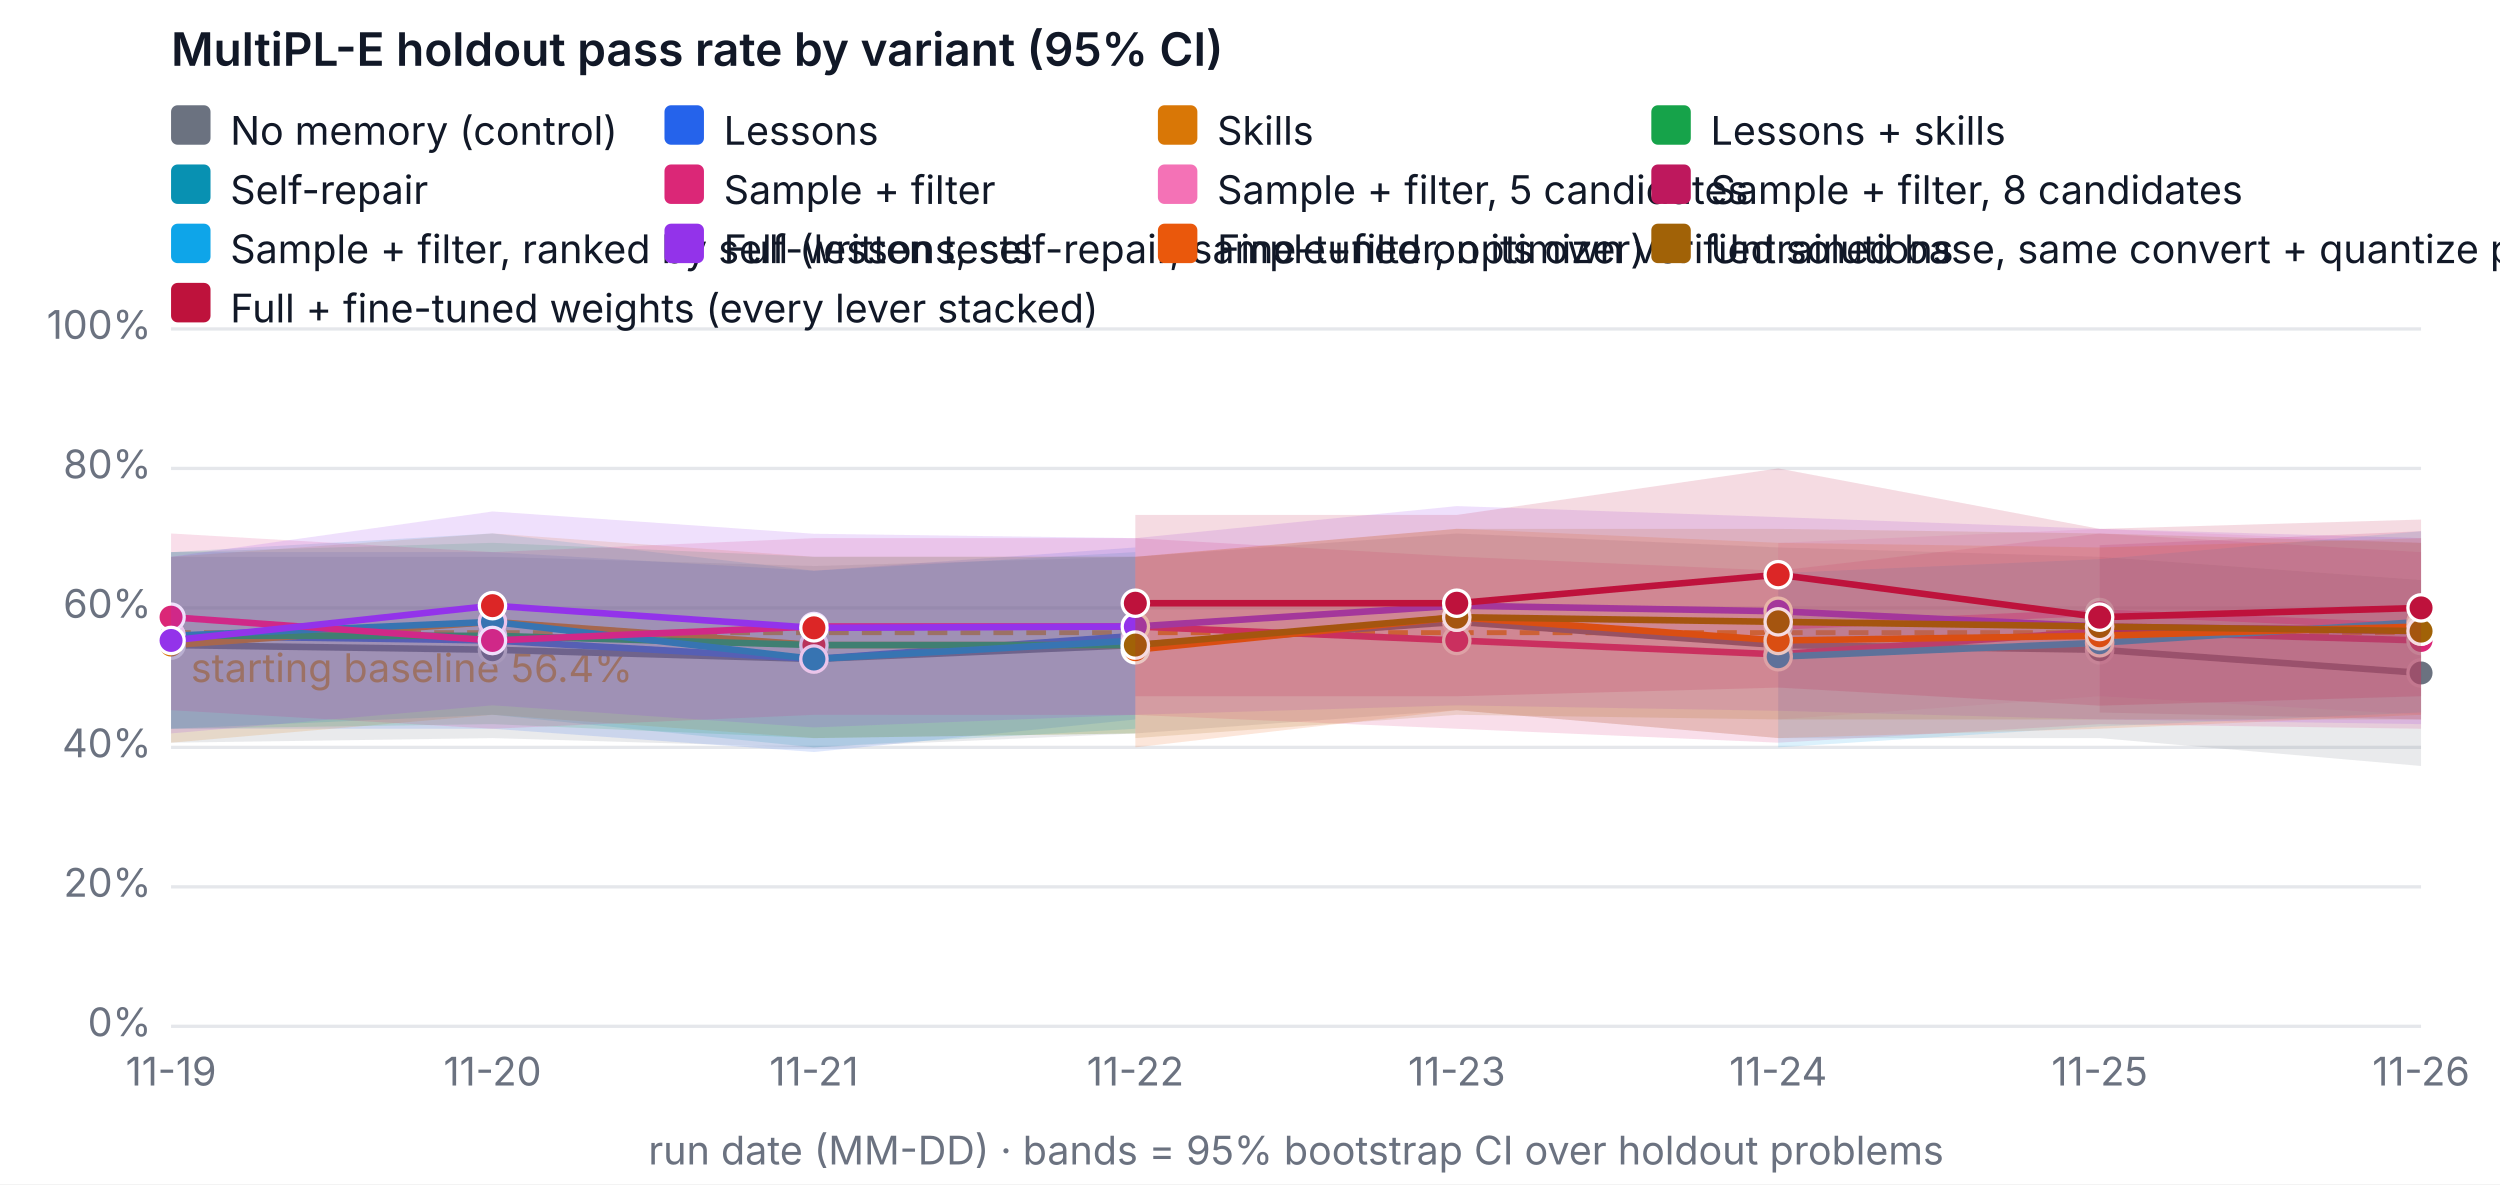
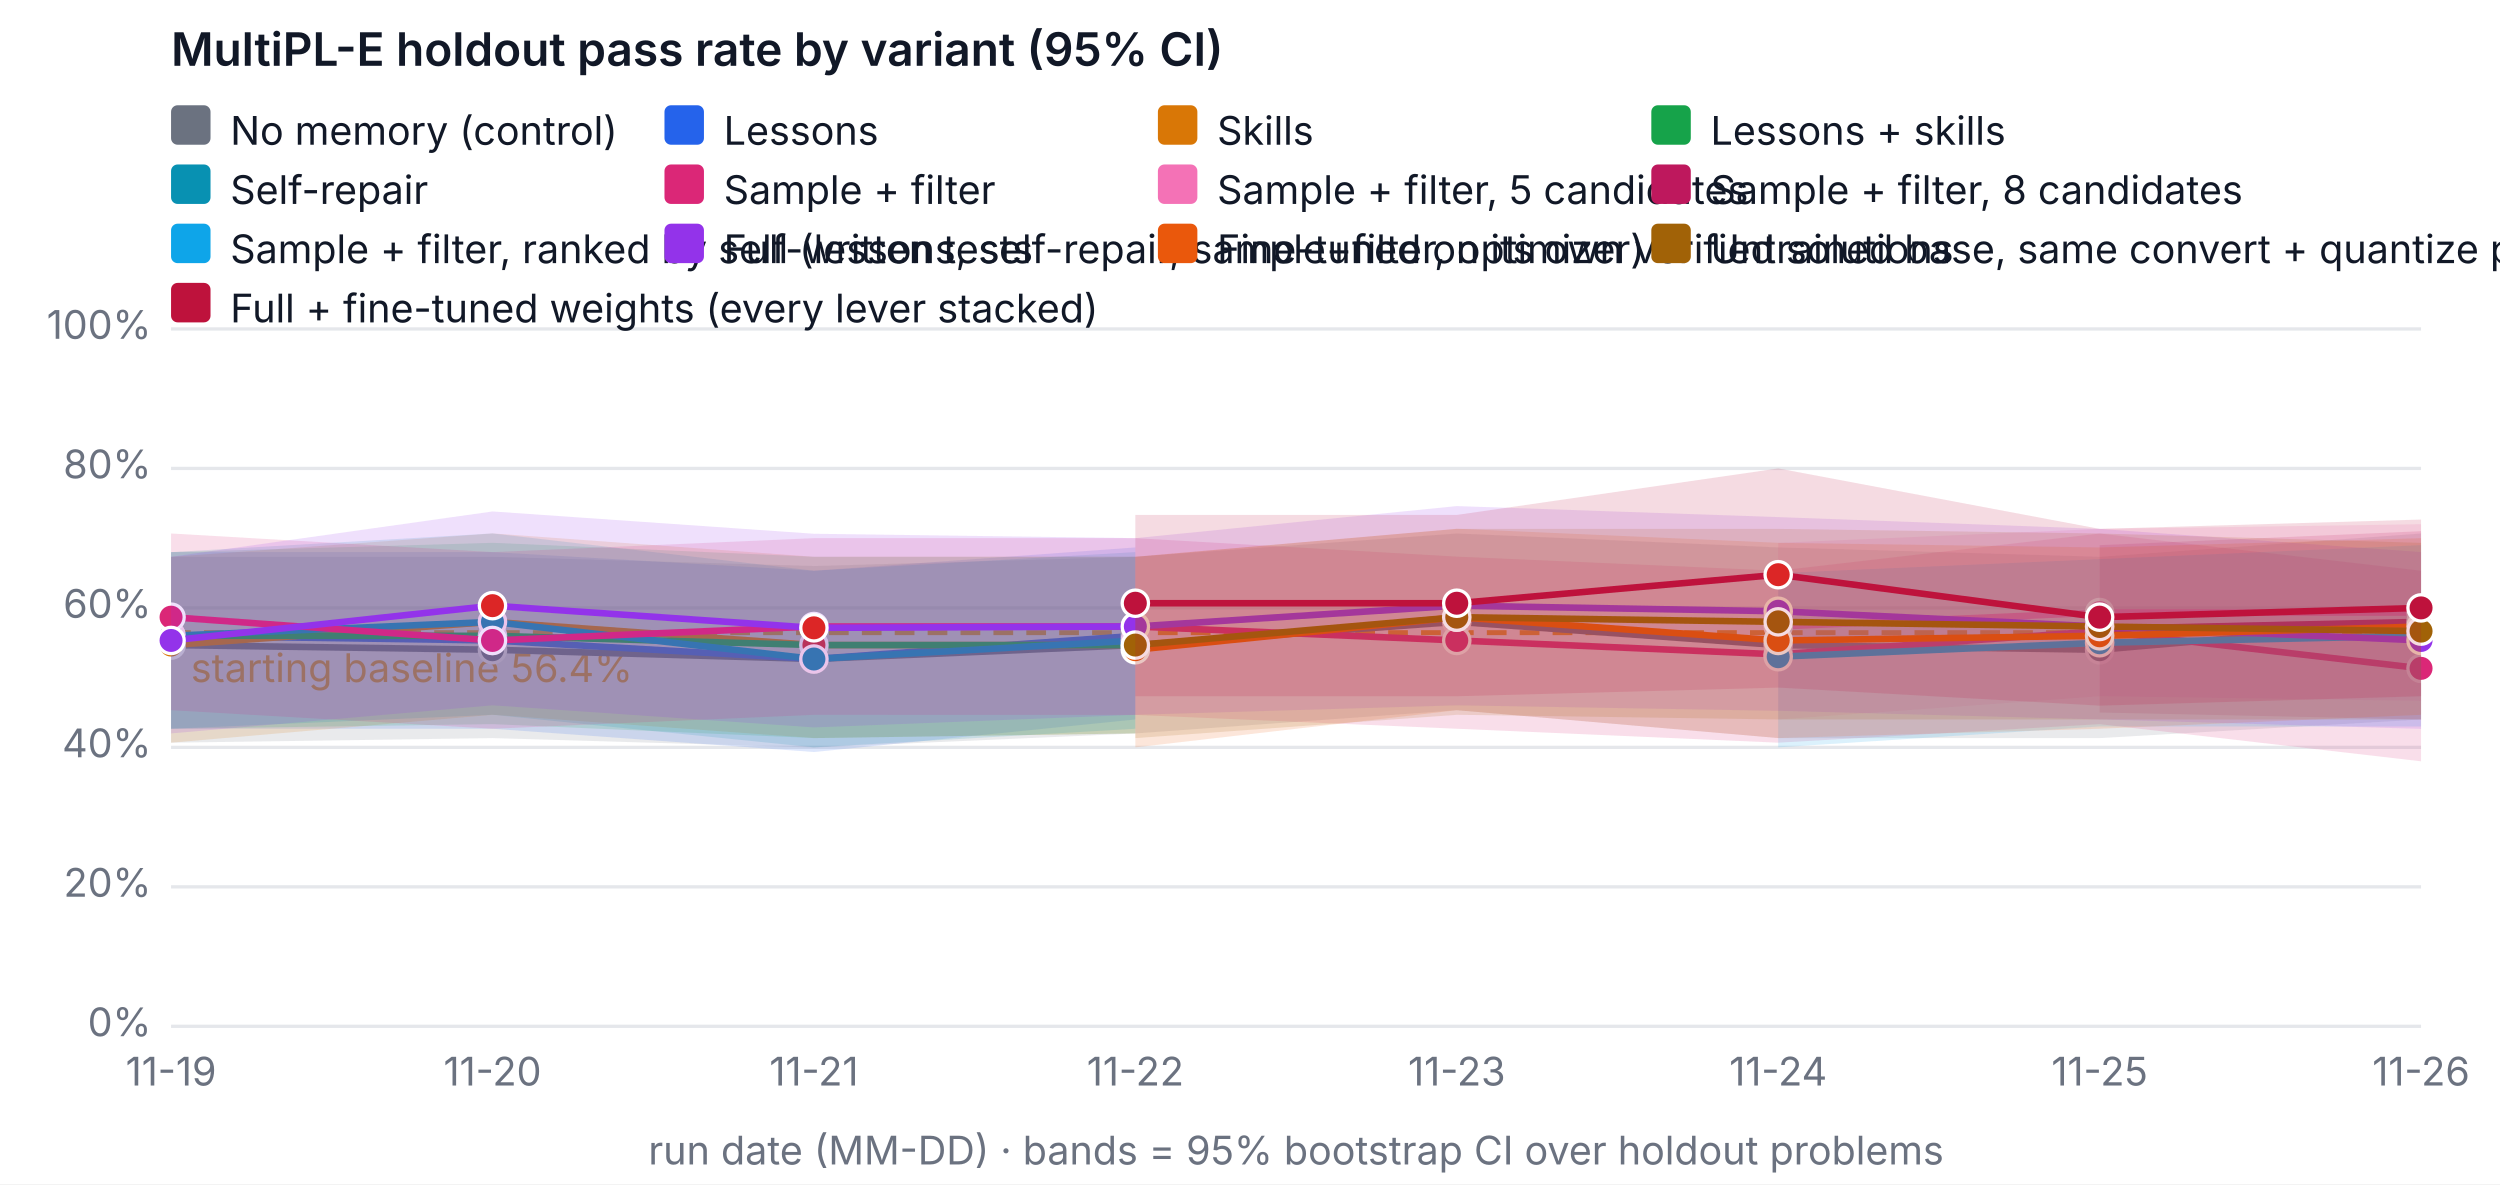
<svg xmlns="http://www.w3.org/2000/svg" width="760" height="360" viewBox="0 0 760 360" font-family="system-ui, -apple-system, Segoe UI, sans-serif" font-size="12" role="img" aria-label="MultiPL-E holdout pass rate by variant (95% CI)">
  <rect width="760" height="360" fill="#ffffff" />
  <text x="52" y="20" fill="#111827" font-size="14" font-weight="600">MultiPL-E holdout pass rate by variant (95% CI)</text>
  <line x1="52" x2="736" y1="312" y2="312" stroke="#e5e7eb" />
  <text x="46" y="315" text-anchor="end" fill="#6b7280">0%</text>
  <line x1="52" x2="736" y1="269.6" y2="269.6" stroke="#e5e7eb" />
  <text x="46" y="272.6" text-anchor="end" fill="#6b7280">20%</text>
  <line x1="52" x2="736" y1="227.2" y2="227.2" stroke="#e5e7eb" />
  <text x="46" y="230.2" text-anchor="end" fill="#6b7280">40%</text>
  <line x1="52" x2="736" y1="184.8" y2="184.8" stroke="#e5e7eb" />
  <text x="46" y="187.8" text-anchor="end" fill="#6b7280">60%</text>
  <line x1="52" x2="736" y1="142.4" y2="142.4" stroke="#e5e7eb" />
  <text x="46" y="145.4" text-anchor="end" fill="#6b7280">80%</text>
  <line x1="52" x2="736" y1="100" y2="100" stroke="#e5e7eb" />
  <text x="46" y="103" text-anchor="end" fill="#6b7280">100%</text>
  <text x="52" y="330" text-anchor="middle" fill="#6b7280">11-19</text>
  <text x="149.714" y="330" text-anchor="middle" fill="#6b7280">11-20</text>
  <text x="247.429" y="330" text-anchor="middle" fill="#6b7280">11-21</text>
  <text x="345.143" y="330" text-anchor="middle" fill="#6b7280">11-22</text>
  <text x="442.857" y="330" text-anchor="middle" fill="#6b7280">11-23</text>
  <text x="540.571" y="330" text-anchor="middle" fill="#6b7280">11-24</text>
  <text x="638.286" y="330" text-anchor="middle" fill="#6b7280">11-25</text>
  <text x="736" y="330" text-anchor="middle" fill="#6b7280">11-26</text>
  <text x="394" y="354" text-anchor="middle" fill="#6b7280">run date (MM-DD) · bands = 95% bootstrap CI over holdout problems</text>
  <line x1="52" x2="736" y1="192.327" y2="192.327" stroke="#f59e0b" stroke-dasharray="6 4" stroke-width="1.5" />
  <text x="58" y="207.327" fill="#f59e0b">starting baseline 56.4%</text>
-   <polygon class="band" data-variant="baseline" points="52,169.26 149.714,169.26 247.429,172.08 345.143,169.26 442.857,162.18 540.571,166.42 638.286,169.26 736,176.32 736,232.86 638.286,224.38 540.571,224.38 442.857,215.9 345.143,222.96 247.429,227.242 149.714,224.38 52,225.78" fill="#6b7280" fill-opacity="0.15" stroke="none" />
-   <polyline data-variant="baseline" fill="none" stroke="#6b7280" stroke-width="2" points="52,196.1 149.714,197.52 247.429,200.34 345.143,196.1 442.857,189.04 540.571,196.1 638.286,197.52 736,204.58" />
+   <polygon class="band" data-variant="baseline" points="52,169.26 149.714,169.26 247.429,172.08 345.143,169.26 442.857,162.18 540.571,166.42 638.286,169.26 736,162.18 736,218.72 638.286,224.38 540.571,224.38 442.857,215.9 345.143,222.96 247.429,227.242 149.714,224.38 52,225.78" fill="#6b7280" fill-opacity="0.15" stroke="none" />
+   <polyline data-variant="baseline" fill="none" stroke="#6b7280" stroke-width="2" points="52,196.1 149.714,197.52 247.429,200.34 345.143,196.1 442.857,189.04 540.571,196.1 638.286,197.52 736,189.04" />
  <circle cx="52" cy="196.1" r="4" fill="#6b7280" stroke="#ffffff" />
  <circle cx="149.714" cy="197.52" r="4" fill="#6b7280" stroke="#ffffff" />
  <circle cx="247.429" cy="200.34" r="4" fill="#6b7280" stroke="#ffffff" />
  <circle cx="345.143" cy="196.1" r="4" fill="#6b7280" stroke="#ffffff" />
  <circle cx="442.857" cy="189.04" r="4" fill="#6b7280" stroke="#ffffff" />
  <circle cx="540.571" cy="196.1" r="4" fill="#6b7280" stroke="#ffffff" />
  <circle cx="638.286" cy="197.52" r="4" fill="#6b7280" stroke="#ffffff" />
-   <circle cx="736" cy="204.58" r="4" fill="#6b7280" stroke="#ffffff" />
+   <circle cx="736" cy="189.04" r="4" fill="#6b7280" stroke="#ffffff" />
  <polygon class="band" data-variant="lessons" points="52,167.84 149.714,167.84 247.429,173.5 345.143,166.42 345.143,218.72 247.429,228.62 149.714,221.54 52,221.54" fill="#2563eb" fill-opacity="0.15" stroke="none" />
  <polyline data-variant="lessons" fill="none" stroke="#2563eb" stroke-width="2" points="52,193.28 149.714,194.7 247.429,200.34 345.143,193.28" />
  <circle cx="52" cy="193.28" r="4" fill="#2563eb" stroke="#ffffff" />
  <circle cx="149.714" cy="194.7" r="4" fill="#dc2626" stroke="#ffffff" />
  <circle cx="247.429" cy="200.34" r="4" fill="#2563eb" stroke="#ffffff" />
  <circle cx="345.143" cy="193.28" r="4" fill="#dc2626" stroke="#ffffff" />
  <polygon class="band" data-variant="skills" points="52,169.26 149.714,162.158 247.429,169.26 345.143,169.218 345.143,222.96 247.429,224.38 149.714,217.3 52,225.78" fill="#d97706" fill-opacity="0.15" stroke="none" />
  <polyline data-variant="skills" fill="none" stroke="#d97706" stroke-width="2" points="52,196.1 149.714,189.04 247.429,196.1 345.143,196.1" />
  <circle cx="52" cy="196.1" r="4" fill="#d97706" stroke="#ffffff" />
  <circle cx="149.714" cy="189.04" r="4" fill="#dc2626" stroke="#ffffff" />
  <circle cx="247.429" cy="196.1" r="4" fill="#dc2626" stroke="#ffffff" />
  <circle cx="345.143" cy="196.1" r="4" fill="#dc2626" stroke="#ffffff" />
  <polygon class="band" data-variant="lessons-skills" points="52,167.84 149.714,165.02 247.429,169.26 345.143,169.26 345.143,222.96 247.429,224.38 149.714,220.14 52,221.54" fill="#16a34a" fill-opacity="0.15" stroke="none" />
  <polyline data-variant="lessons-skills" fill="none" stroke="#16a34a" stroke-width="2" points="52,193.28 149.714,193.28 247.429,196.1 345.143,196.1" />
  <circle cx="52" cy="193.28" r="4" fill="#16a34a" stroke="#ffffff" />
  <circle cx="149.714" cy="193.28" r="4" fill="#dc2626" stroke="#ffffff" />
  <circle cx="247.429" cy="196.1" r="4" fill="#dc2626" stroke="#ffffff" />
  <circle cx="345.143" cy="196.1" r="4" fill="#dc2626" stroke="#ffffff" />
  <polygon class="band" data-variant="self-repair" points="52,167.84 149.714,162.158 247.429,173.5 345.143,167.84 345.143,221.54 247.429,227.2 149.714,217.3 52,221.54" fill="#0891b2" fill-opacity="0.15" stroke="none" />
  <polyline data-variant="self-repair" fill="none" stroke="#0891b2" stroke-width="2" points="52,193.28 149.714,189.04 247.429,200.34 345.143,194.7" />
  <circle cx="52" cy="193.28" r="4" fill="#0891b2" stroke="#ffffff" />
  <circle cx="149.714" cy="189.04" r="4" fill="#0891b2" stroke="#ffffff" />
  <circle cx="247.429" cy="200.34" r="4" fill="#0891b2" stroke="#ffffff" />
  <circle cx="345.143" cy="194.7" r="4" fill="#0891b2" stroke="#ffffff" />
-   <polygon class="band" data-variant="sample-filter" points="52,162.18 149.714,167.84 247.429,163.6 345.143,163.6 442.857,169.218 540.571,173.5 638.286,162.18 736,167.84 736,221.54 638.286,220.14 540.571,225.78 442.857,221.54 345.143,217.342 247.429,217.3 149.714,221.54 52,215.9" fill="#db2777" fill-opacity="0.15" stroke="none" />
-   <polyline data-variant="sample-filter" fill="none" stroke="#db2777" stroke-width="2" points="52,187.62 149.714,194.7 247.429,190.46 345.143,190.46 442.857,194.7 540.571,198.94 638.286,191.86 736,194.7" />
+   <polygon class="band" data-variant="sample-filter" points="52,162.18 149.714,167.84 247.429,163.6 345.143,163.6 442.857,169.218 540.571,173.5 638.286,162.18 736,173.5 736,231.44 638.286,220.14 540.571,225.78 442.857,221.54 345.143,217.342 247.429,217.3 149.714,221.54 52,215.9" fill="#db2777" fill-opacity="0.15" stroke="none" />
+   <polyline data-variant="sample-filter" fill="none" stroke="#db2777" stroke-width="2" points="52,187.62 149.714,194.7 247.429,190.46 345.143,190.46 442.857,194.7 540.571,198.94 638.286,191.86 736,203.18" />
  <circle cx="52" cy="187.62" r="4" fill="#db2777" stroke="#ffffff" />
  <circle cx="149.714" cy="194.7" r="4" fill="#db2777" stroke="#ffffff" />
  <circle cx="247.429" cy="190.46" r="4" fill="#db2777" stroke="#ffffff" />
  <circle cx="345.143" cy="190.46" r="4" fill="#db2777" stroke="#ffffff" />
  <circle cx="442.857" cy="194.7" r="4" fill="#db2777" stroke="#ffffff" />
  <circle cx="540.571" cy="198.94" r="4" fill="#db2777" stroke="#ffffff" />
  <circle cx="638.286" cy="191.86" r="4" fill="#db2777" stroke="#ffffff" />
-   <circle cx="736" cy="194.7" r="4" fill="#db2777" stroke="#ffffff" />
-   <polygon class="band" data-variant="sample-filter-5" points="540.571,165.02 638.286,160.78 736,165.02 736,217.3 638.286,211.66 540.571,218.72" fill="#f472b6" fill-opacity="0.15" stroke="none" />
-   <polyline data-variant="sample-filter-5" fill="none" stroke="#f472b6" stroke-width="2" points="540.571,190.46 638.286,186.22 736,190.46" />
+   <circle cx="736" cy="203.18" r="4" fill="#db2777" stroke="#ffffff" />
+   <polygon class="band" data-variant="sample-filter-5" points="540.571,165.02 638.286,160.78 736,159.36 736,213.06 638.286,211.66 540.571,218.72" fill="#f472b6" fill-opacity="0.15" stroke="none" />
+   <polyline data-variant="sample-filter-5" fill="none" stroke="#f472b6" stroke-width="2" points="540.571,190.46 638.286,186.22 736,186.22" />
  <circle cx="540.571" cy="190.46" r="4" fill="#f472b6" stroke="#ffffff" />
  <circle cx="638.286" cy="186.22" r="4" fill="#f472b6" stroke="#ffffff" />
-   <circle cx="736" cy="190.46" r="4" fill="#f472b6" stroke="#ffffff" />
+   <circle cx="736" cy="186.22" r="4" fill="#f472b6" stroke="#ffffff" />
  <polygon class="band" data-variant="sample-filter-8" points="638.286,165.72 736,161.48 736,218.72 638.286,216.6" fill="#be185d" fill-opacity="0.15" stroke="none" />
-   <polyline data-variant="sample-filter-8" fill="none" stroke="#be185d" stroke-width="2" points="638.286,191.16 736,191.16" />
+   <polyline data-variant="sample-filter-8" fill="none" stroke="#be185d" stroke-width="2" points="638.286,191.16 736,189.04" />
  <circle cx="638.286" cy="191.16" r="4" fill="#be185d" stroke="#ffffff" />
-   <circle cx="736" cy="191.16" r="4" fill="#be185d" stroke="#ffffff" />
-   <polygon class="band" data-variant="sample-filter-tests" points="540.571,174.2 638.286,169.96 736,161.48 736,216.6 638.286,220.84 540.571,227.2" fill="#0ea5e9" fill-opacity="0.15" stroke="none" />
-   <polyline data-variant="sample-filter-tests" fill="none" stroke="#0ea5e9" stroke-width="2" points="540.571,199.64 638.286,195.4 736,189.04" />
+   <circle cx="736" cy="189.04" r="4" fill="#be185d" stroke="#ffffff" />
+   <polygon class="band" data-variant="sample-filter-tests" points="540.571,174.2 638.286,169.96 736,165.72 736,220.84 638.286,220.84 540.571,227.2" fill="#0ea5e9" fill-opacity="0.15" stroke="none" />
+   <polyline data-variant="sample-filter-tests" fill="none" stroke="#0ea5e9" stroke-width="2" points="540.571,199.64 638.286,195.4 736,193.28" />
  <circle cx="540.571" cy="199.64" r="4" fill="#0ea5e9" stroke="#ffffff" />
  <circle cx="638.286" cy="195.4" r="4" fill="#0ea5e9" stroke="#ffffff" />
-   <circle cx="736" cy="189.04" r="4" fill="#0ea5e9" stroke="#ffffff" />
-   <polygon class="band" data-variant="full" points="52,169.26 149.714,155.48 247.429,162.264 345.143,163.6 442.857,153.848 540.571,157.198 638.286,160.78 736,163.6 736,220.14 638.286,218.72 540.571,216.091 442.857,214.416 345.143,217.3 247.429,221.137 149.714,214.416 52,222.96" fill="#9333ea" fill-opacity="0.15" stroke="none" />
-   <polyline data-variant="full" fill="none" stroke="#9333ea" stroke-width="2" points="52,194.7 149.714,184.122 247.429,190.863 345.143,190.46 442.857,184.122 540.571,185.818 638.286,190.46 736,191.86" />
+   <circle cx="736" cy="193.28" r="4" fill="#0ea5e9" stroke="#ffffff" />
+   <polygon class="band" data-variant="full" points="52,169.26 149.714,155.48 247.429,162.264 345.143,163.6 442.857,153.848 540.571,157.198 638.286,160.78 736,167.84 736,221.582 638.286,218.72 540.571,216.091 442.857,214.416 345.143,217.3 247.429,221.137 149.714,214.416 52,222.96" fill="#9333ea" fill-opacity="0.15" stroke="none" />
+   <polyline data-variant="full" fill="none" stroke="#9333ea" stroke-width="2" points="52,194.7 149.714,184.122 247.429,190.863 345.143,190.46 442.857,184.122 540.571,185.818 638.286,190.46 736,194.7" />
  <circle cx="52" cy="194.7" r="4" fill="#9333ea" stroke="#ffffff" />
  <circle cx="149.714" cy="184.122" r="4" fill="#dc2626" stroke="#ffffff" />
  <circle cx="247.429" cy="190.863" r="4" fill="#dc2626" stroke="#ffffff" />
  <circle cx="345.143" cy="190.46" r="4" fill="#9333ea" stroke="#ffffff" />
  <circle cx="442.857" cy="184.122" r="4" fill="#9333ea" stroke="#ffffff" />
  <circle cx="540.571" cy="185.818" r="4" fill="#9333ea" stroke="#ffffff" />
  <circle cx="638.286" cy="190.46" r="4" fill="#9333ea" stroke="#ffffff" />
-   <circle cx="736" cy="191.86" r="4" fill="#9333ea" stroke="#ffffff" />
+   <circle cx="736" cy="194.7" r="4" fill="#9333ea" stroke="#ffffff" />
  <polygon class="band" data-variant="finetune" points="345.143,169.26 442.857,160.738 540.571,165.02 638.286,166.42 736,163.6 736,217.3 638.286,221.54 540.571,224.38 442.857,215.9 345.143,227.2" fill="#ea580c" fill-opacity="0.15" stroke="none" />
  <polyline data-variant="finetune" fill="none" stroke="#ea580c" stroke-width="2" points="345.143,197.52 442.857,187.62 540.571,194.7 638.286,193.28 736,190.46" />
  <circle cx="345.143" cy="197.52" r="4" fill="#ea580c" stroke="#ffffff" />
  <circle cx="442.857" cy="187.62" r="4" fill="#ea580c" stroke="#ffffff" />
  <circle cx="540.571" cy="194.7" r="4" fill="#ea580c" stroke="#ffffff" />
  <circle cx="638.286" cy="193.28" r="4" fill="#ea580c" stroke="#ffffff" />
  <circle cx="736" cy="190.46" r="4" fill="#ea580c" stroke="#ffffff" />
  <polygon class="band" data-variant="finetune-base" points="345.143,169.26 442.857,160.78 540.571,160.78 638.286,162.18 736,165.02 736,218.72 638.286,218.72 540.571,218.72 442.857,217.3 345.143,224.38" fill="#a16207" fill-opacity="0.15" stroke="none" />
  <polyline data-variant="finetune-base" fill="none" stroke="#a16207" stroke-width="2" points="345.143,196.1 442.857,187.62 540.571,189.04 638.286,190.46 736,191.86" />
  <circle cx="345.143" cy="196.1" r="4" fill="#a16207" stroke="#ffffff" />
  <circle cx="442.857" cy="187.62" r="4" fill="#a16207" stroke="#ffffff" />
  <circle cx="540.571" cy="189.04" r="4" fill="#a16207" stroke="#ffffff" />
  <circle cx="638.286" cy="190.46" r="4" fill="#a16207" stroke="#ffffff" />
  <circle cx="736" cy="191.86" r="4" fill="#a16207" stroke="#ffffff" />
  <polygon class="band" data-variant="full-finetuned" points="345.143,156.54 442.857,156.54 540.571,142.4 638.286,160.78 736,157.94 736,211.66 638.286,214.522 540.571,209.032 442.857,211.66 345.143,211.66" fill="#be123c" fill-opacity="0.15" stroke="none" />
  <polyline data-variant="full-finetuned" fill="none" stroke="#be123c" stroke-width="2" points="345.143,183.38 442.857,183.38 540.571,174.709 638.286,187.62 736,184.8" />
  <circle cx="345.143" cy="183.38" r="4" fill="#be123c" stroke="#ffffff" />
  <circle cx="442.857" cy="183.38" r="4" fill="#be123c" stroke="#ffffff" />
  <circle cx="540.571" cy="174.709" r="4" fill="#dc2626" stroke="#ffffff" />
  <circle cx="638.286" cy="187.62" r="4" fill="#be123c" stroke="#ffffff" />
  <circle cx="736" cy="184.8" r="4" fill="#be123c" stroke="#ffffff" />
  <rect x="52" y="32" width="12" height="12" rx="2" fill="#6b7280" />
  <text x="70" y="44" fill="#111827">No memory (control)</text>
  <rect x="202" y="32" width="12" height="12" rx="2" fill="#2563eb" />
  <text x="220" y="44" fill="#111827">Lessons</text>
  <rect x="352" y="32" width="12" height="12" rx="2" fill="#d97706" />
  <text x="370" y="44" fill="#111827">Skills</text>
  <rect x="502" y="32" width="12" height="12" rx="2" fill="#16a34a" />
  <text x="520" y="44" fill="#111827">Lessons + skills</text>
  <rect x="52" y="50" width="12" height="12" rx="2" fill="#0891b2" />
  <text x="70" y="62" fill="#111827">Self-repair</text>
  <rect x="202" y="50" width="12" height="12" rx="2" fill="#db2777" />
  <text x="220" y="62" fill="#111827">Sample + filter</text>
  <rect x="352" y="50" width="12" height="12" rx="2" fill="#f472b6" />
  <text x="370" y="62" fill="#111827">Sample + filter, 5 candidates</text>
  <rect x="502" y="50" width="12" height="12" rx="2" fill="#be185d" />
  <text x="520" y="62" fill="#111827">Sample + filter, 8 candidates</text>
  <rect x="52" y="68" width="12" height="12" rx="2" fill="#0ea5e9" />
  <text x="70" y="80" fill="#111827">Sample + filter, ranked by self-written tests</text>
  <rect x="202" y="68" width="12" height="12" rx="2" fill="#9333ea" />
  <text x="220" y="80" fill="#111827">Full (lessons, self-repair, sample+filter, optimizer)</text>
  <rect x="352" y="68" width="12" height="12" rx="2" fill="#ea580c" />
  <text x="370" y="80" fill="#111827">Fine-tuned on its own verified solutions</text>
  <rect x="502" y="68" width="12" height="12" rx="2" fill="#a16207" />
  <text x="520" y="80" fill="#111827">Untrained base, same convert + quantize pipeline (fine-tuning's reference)</text>
  <rect x="52" y="86" width="12" height="12" rx="2" fill="#be123c" />
  <text x="70" y="98" fill="#111827">Full + fine-tuned weights (every lever stacked)</text>
</svg>
